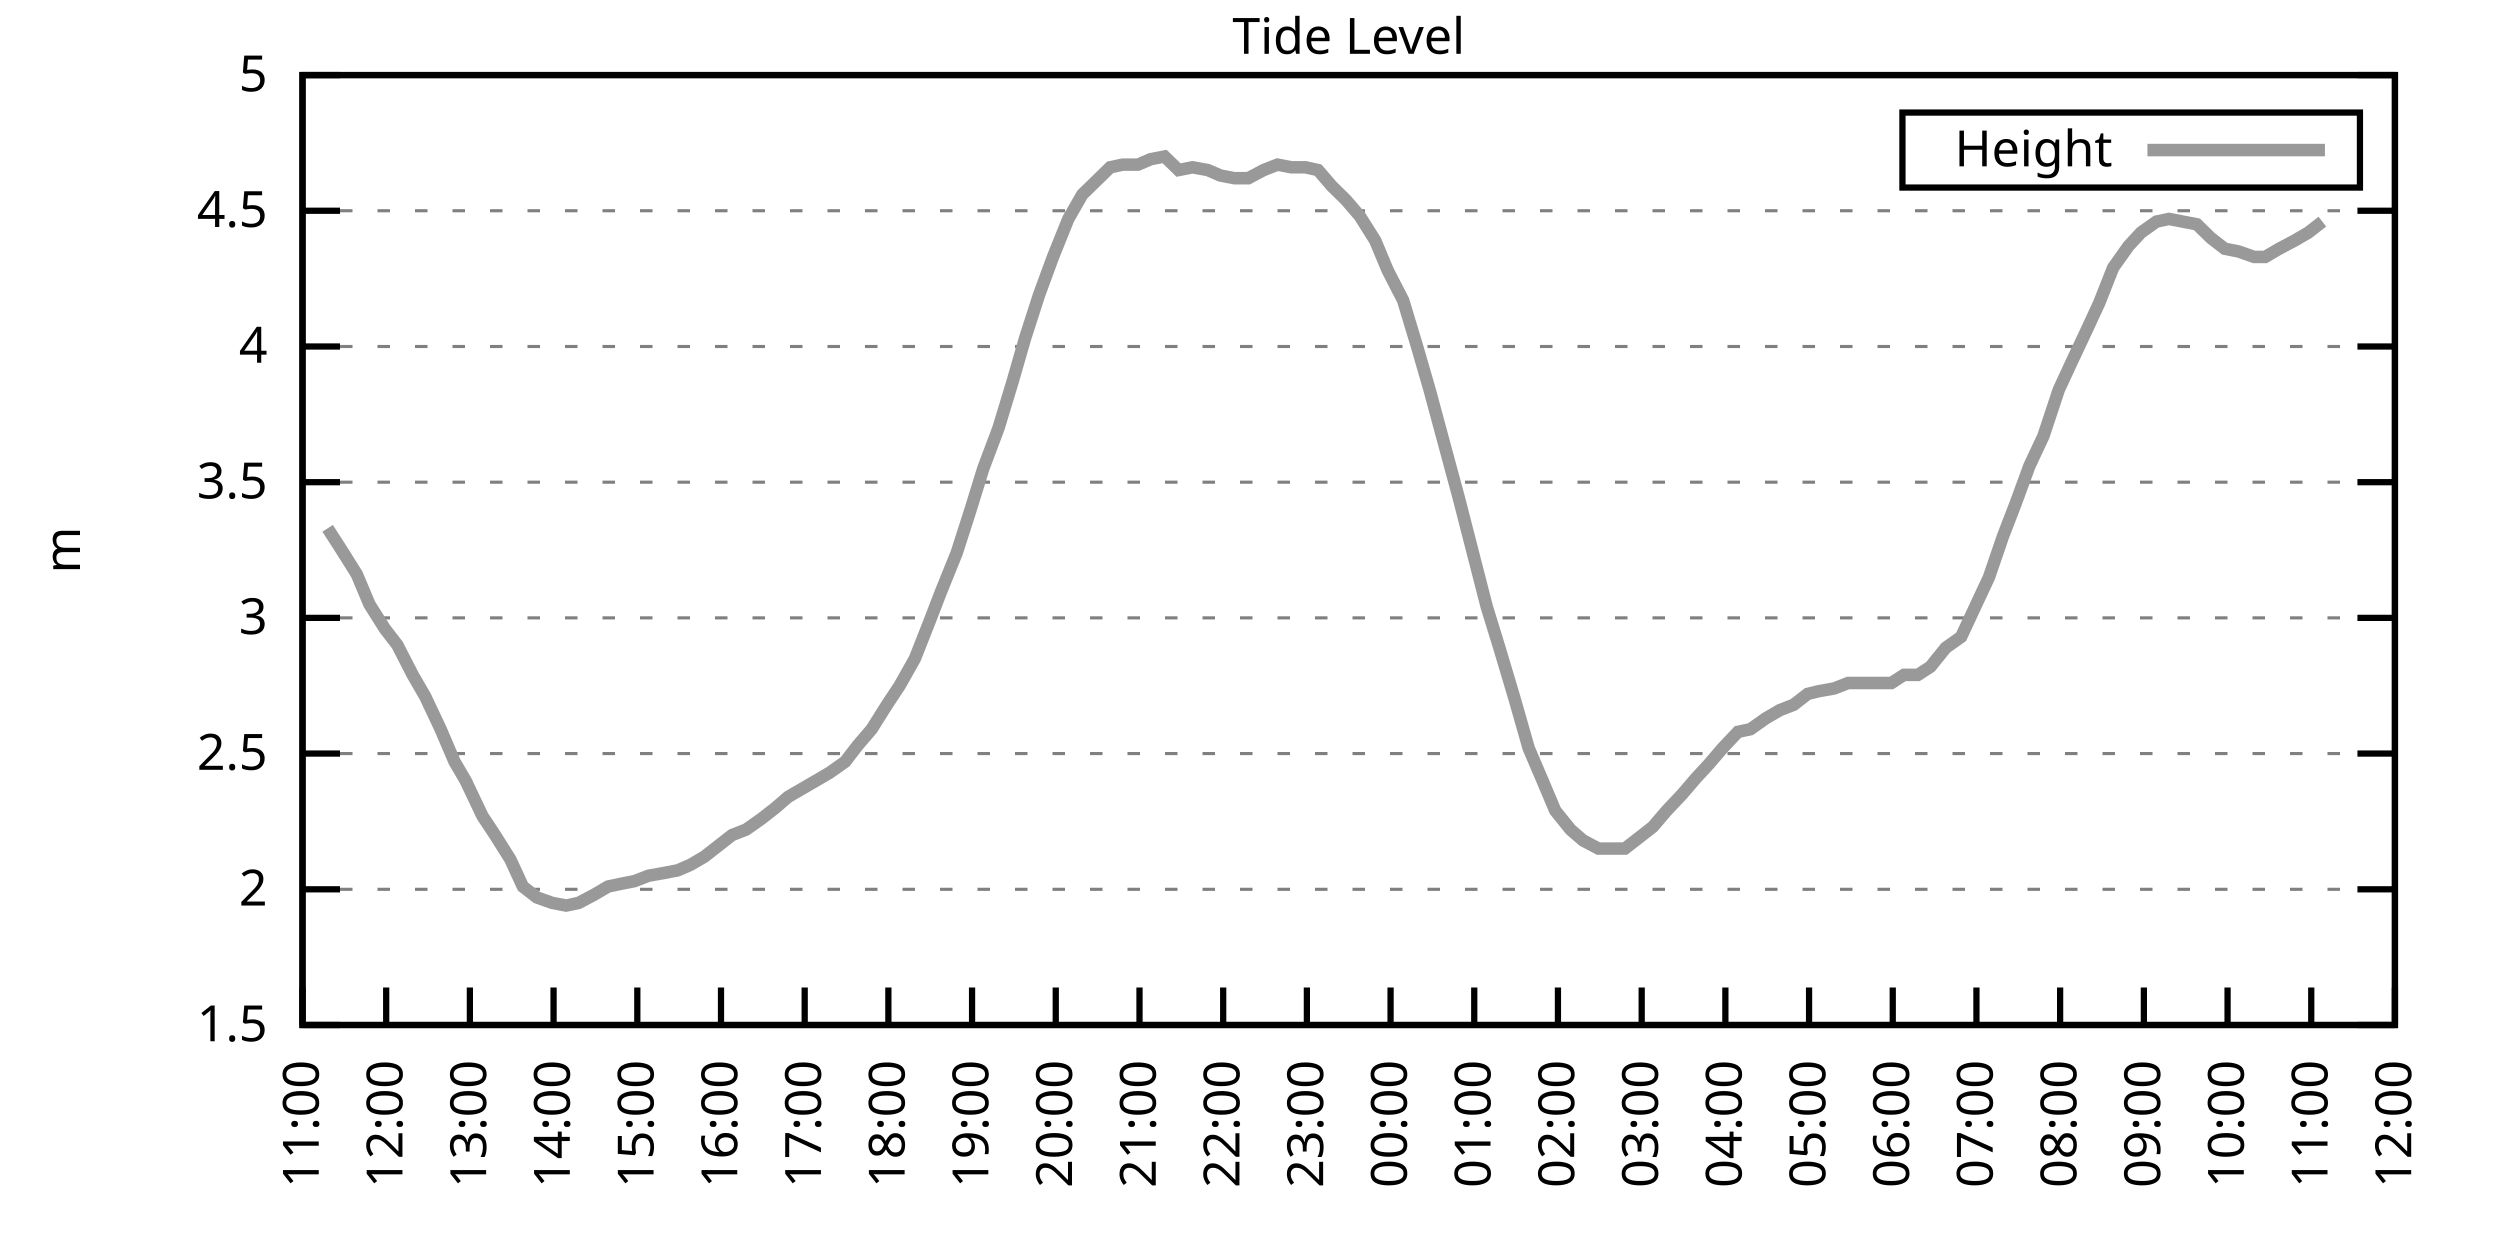
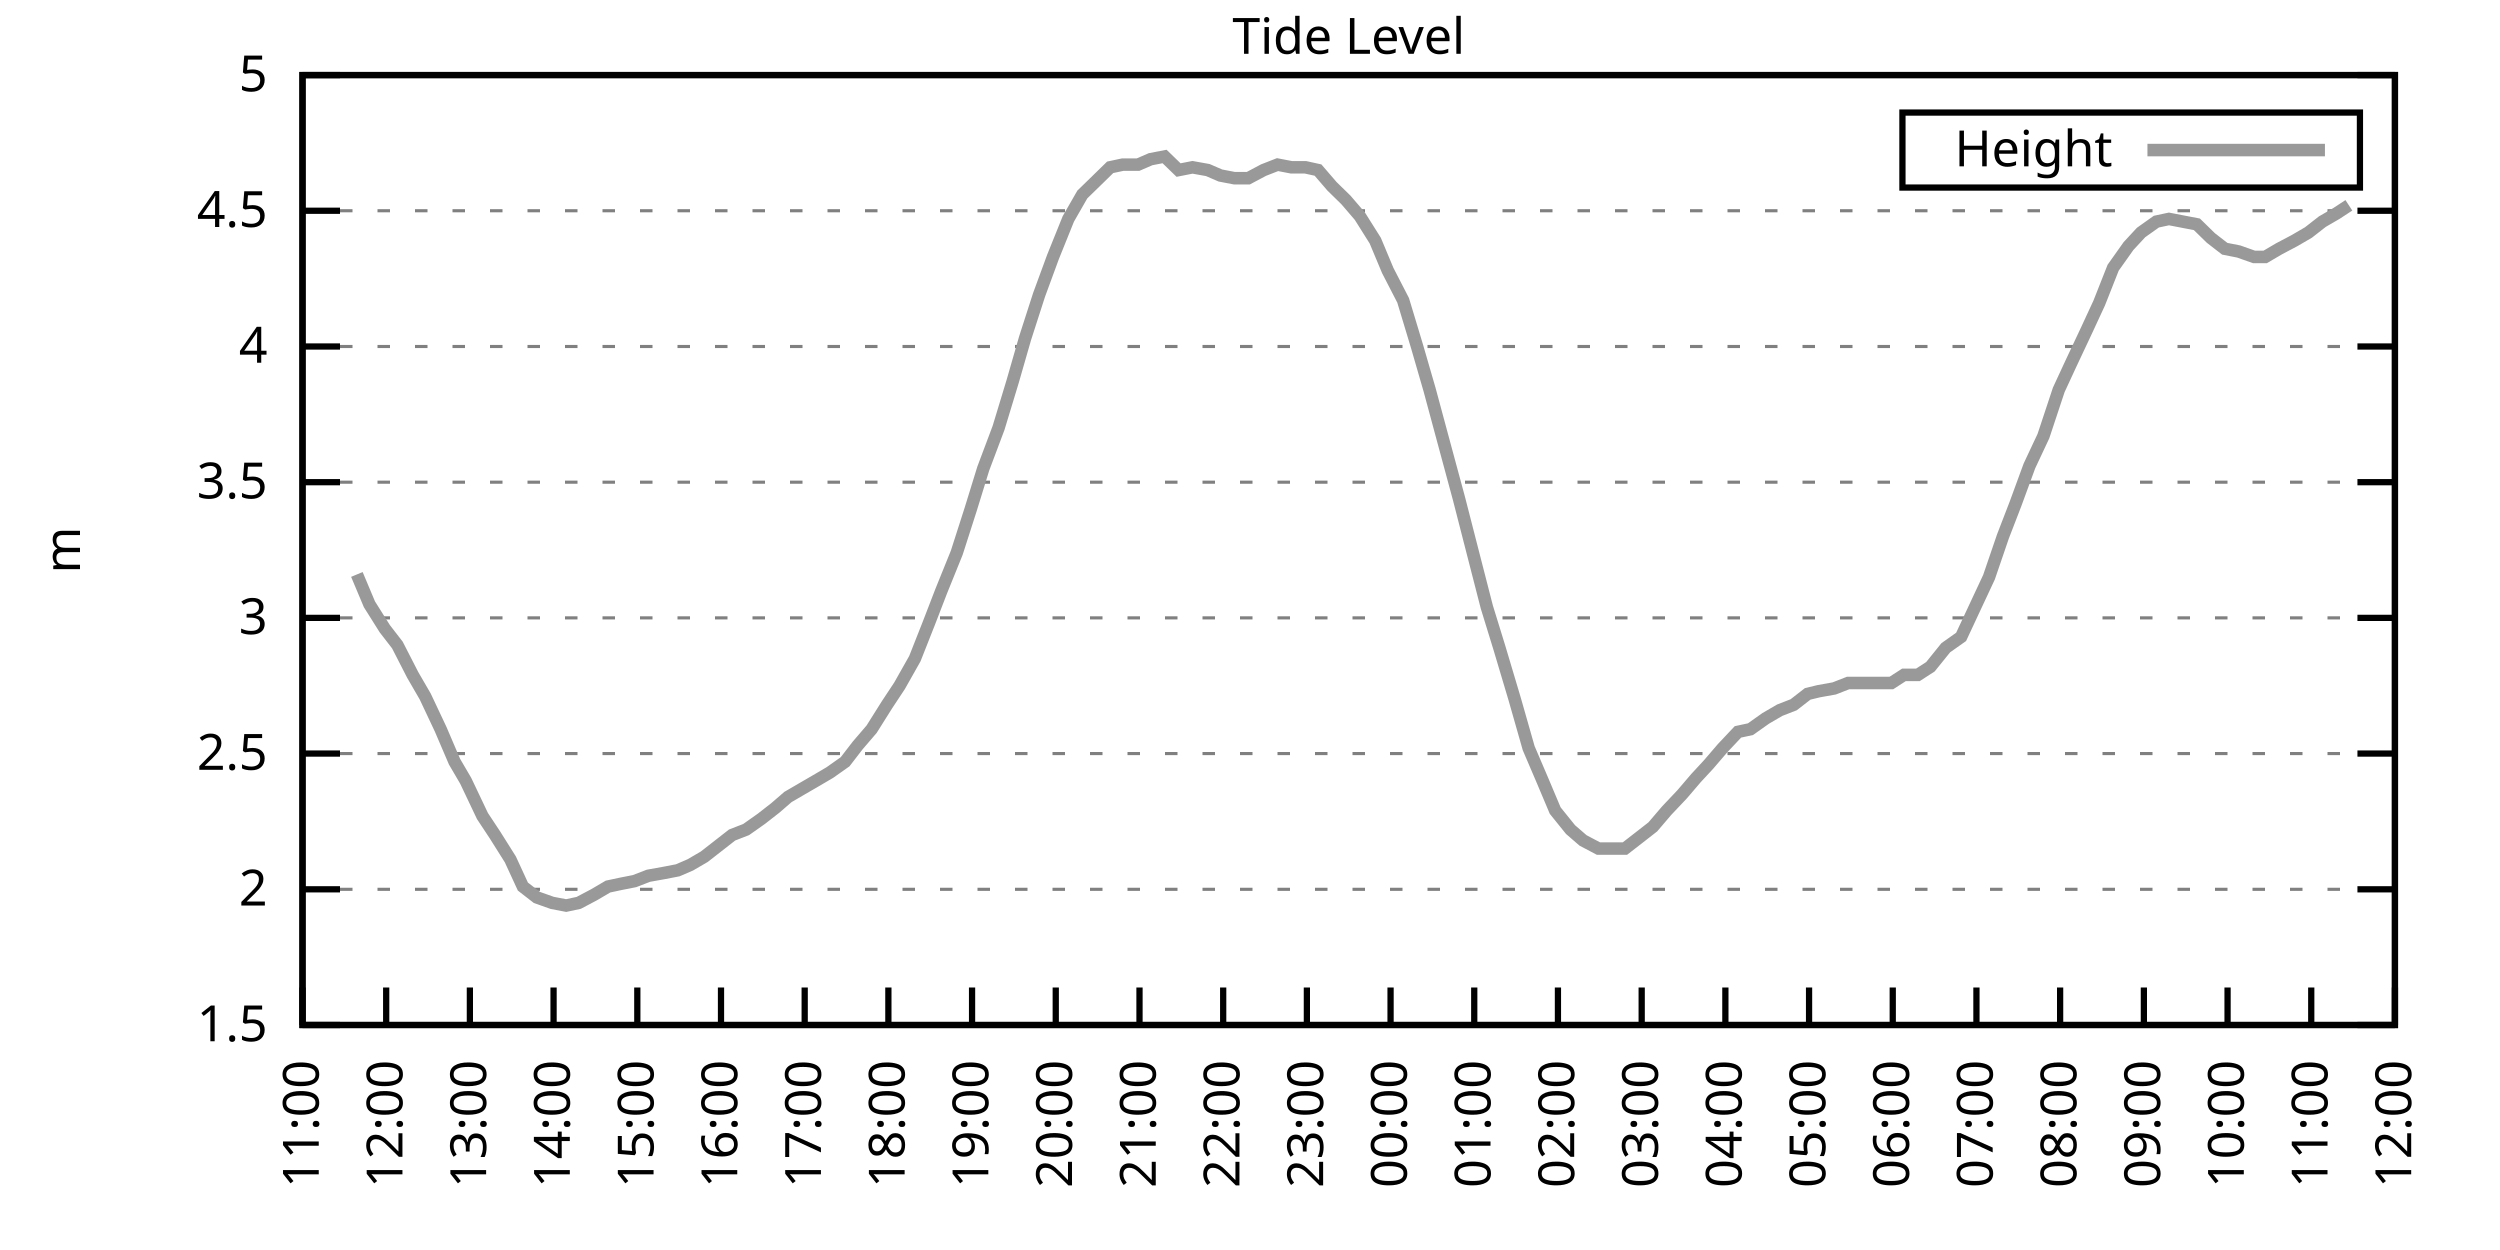
<svg xmlns="http://www.w3.org/2000/svg" xmlns:xlink="http://www.w3.org/1999/xlink" width="400" height="200" viewBox="0 0 400 200">
  <g id="gnuplot_canvas">
    <rect x="0" y="0" width="400" height="200" fill="none" />
    <defs>
      <circle id="gpDot" r="0.5" stroke-width="0.5" stroke="currentColor" />
      <path id="gpPt0" stroke-width="0.333" stroke="currentColor" d="M-1,0 h2 M0,-1 v2" />
      <path id="gpPt1" stroke-width="0.333" stroke="currentColor" d="M-1,-1 L1,1 M1,-1 L-1,1" />
      <path id="gpPt2" stroke-width="0.333" stroke="currentColor" d="M-1,0 L1,0 M0,-1 L0,1 M-1,-1 L1,1 M-1,1 L1,-1" />
      <rect id="gpPt3" stroke-width="0.333" stroke="currentColor" x="-1" y="-1" width="2" height="2" />
      <rect id="gpPt4" stroke-width="0.333" stroke="currentColor" fill="currentColor" x="-1" y="-1" width="2" height="2" />
      <circle id="gpPt5" stroke-width="0.333" stroke="currentColor" cx="0" cy="0" r="1" />
      <use xlink:href="#gpPt5" id="gpPt6" fill="currentColor" stroke="none" />
      <path id="gpPt7" stroke-width="0.333" stroke="currentColor" d="M0,-1.33 L-1.33,0.67 L1.33,0.67 z" />
      <use xlink:href="#gpPt7" id="gpPt8" fill="currentColor" stroke="none" />
      <use xlink:href="#gpPt7" id="gpPt9" stroke="currentColor" transform="rotate(180)" />
      <use xlink:href="#gpPt9" id="gpPt10" fill="currentColor" stroke="none" />
      <use xlink:href="#gpPt3" id="gpPt11" stroke="currentColor" transform="rotate(45)" />
      <use xlink:href="#gpPt11" id="gpPt12" fill="currentColor" stroke="none" />
      <path id="gpPt13" stroke-width="0.333" stroke="currentColor" d="M0,1.330 L1.265,0.411 L0.782,-1.067 L-0.782,-1.076 L-1.265,0.411 z" />
      <use xlink:href="#gpPt13" id="gpPt14" fill="currentColor" stroke="none" />
      <filter id="textbox" filterUnits="objectBoundingBox" x="0" y="0" height="1" width="1">
        <feFlood flood-color="white" flood-opacity="1" result="bgnd" />
        <feComposite in="SourceGraphic" in2="bgnd" operator="atop" />
      </filter>
      <filter id="greybox" filterUnits="objectBoundingBox" x="0" y="0" height="1" width="1">
        <feFlood flood-color="lightgrey" flood-opacity="1" result="grey" />
        <feComposite in="SourceGraphic" in2="grey" operator="atop" />
      </filter>
    </defs>
    <g fill="none" color="white" stroke="currentColor" stroke-width="1.00" stroke-linecap="butt" stroke-linejoin="miter">
</g>
    <g fill="none" color="black" stroke="currentColor" stroke-width="1.00" stroke-linecap="butt" stroke-linejoin="miter">
      <g stroke="none" shape-rendering="crispEdges">
        <polygon fill="rgb(255, 255, 255)" points="48.40,164.00 383.18,164.00 383.18,12.02 48.40,12.02 " />
      </g>
    </g>
    <g fill="none" color="black" stroke="currentColor" stroke-width="1.00" stroke-linecap="butt" stroke-linejoin="miter">
</g>
    <g fill="none" color="black" stroke="black" stroke-width="0.50" stroke-linecap="butt" stroke-linejoin="miter">
</g>
    <g fill="none" color="gray" stroke="currentColor" stroke-width="0.50" stroke-linecap="butt" stroke-linejoin="miter">
      <path stroke="gray" stroke-dasharray="2,4" class="gridline" d="M48.40,164.00 L383.19,164.00  " />
    </g>
    <g fill="none" color="gray" stroke="gray" stroke-width="1.00" stroke-linecap="butt" stroke-linejoin="miter">
</g>
    <g fill="none" color="black" stroke="currentColor" stroke-width="1.00" stroke-linecap="butt" stroke-linejoin="miter">
      <path stroke="black" d="M48.40,164.00 L54.40,164.00 M383.19,164.00 L377.19,164.00  " />
      <g transform="translate(42.80,166.60)" stroke="none" fill="black" font-family="Sans" font-size="8.00" text-anchor="end">
        <text>
          <tspan font-family="Sans"> 1.5</tspan>
        </text>
      </g>
    </g>
    <g fill="none" color="black" stroke="currentColor" stroke-width="1.00" stroke-linecap="butt" stroke-linejoin="miter">
</g>
    <g fill="none" color="black" stroke="black" stroke-width="0.50" stroke-linecap="butt" stroke-linejoin="miter">
</g>
    <g fill="none" color="gray" stroke="currentColor" stroke-width="0.50" stroke-linecap="butt" stroke-linejoin="miter">
      <path stroke="gray" stroke-dasharray="2,4" class="gridline" d="M48.40,142.29 L383.19,142.29  " />
    </g>
    <g fill="none" color="gray" stroke="gray" stroke-width="1.00" stroke-linecap="butt" stroke-linejoin="miter">
</g>
    <g fill="none" color="black" stroke="currentColor" stroke-width="1.00" stroke-linecap="butt" stroke-linejoin="miter">
      <path stroke="black" d="M48.40,142.29 L54.40,142.29 M383.19,142.29 L377.19,142.29  " />
      <g transform="translate(42.80,144.89)" stroke="none" fill="black" font-family="Sans" font-size="8.00" text-anchor="end">
        <text>
          <tspan font-family="Sans"> 2</tspan>
        </text>
      </g>
    </g>
    <g fill="none" color="black" stroke="currentColor" stroke-width="1.00" stroke-linecap="butt" stroke-linejoin="miter">
</g>
    <g fill="none" color="black" stroke="black" stroke-width="0.50" stroke-linecap="butt" stroke-linejoin="miter">
</g>
    <g fill="none" color="gray" stroke="currentColor" stroke-width="0.50" stroke-linecap="butt" stroke-linejoin="miter">
      <path stroke="gray" stroke-dasharray="2,4" class="gridline" d="M48.40,120.57 L383.19,120.57  " />
    </g>
    <g fill="none" color="gray" stroke="gray" stroke-width="1.00" stroke-linecap="butt" stroke-linejoin="miter">
</g>
    <g fill="none" color="black" stroke="currentColor" stroke-width="1.00" stroke-linecap="butt" stroke-linejoin="miter">
      <path stroke="black" d="M48.40,120.57 L54.40,120.57 M383.19,120.57 L377.19,120.57  " />
      <g transform="translate(42.80,123.17)" stroke="none" fill="black" font-family="Sans" font-size="8.00" text-anchor="end">
        <text>
          <tspan font-family="Sans"> 2.5</tspan>
        </text>
      </g>
    </g>
    <g fill="none" color="black" stroke="currentColor" stroke-width="1.00" stroke-linecap="butt" stroke-linejoin="miter">
</g>
    <g fill="none" color="black" stroke="black" stroke-width="0.50" stroke-linecap="butt" stroke-linejoin="miter">
</g>
    <g fill="none" color="gray" stroke="currentColor" stroke-width="0.50" stroke-linecap="butt" stroke-linejoin="miter">
      <path stroke="gray" stroke-dasharray="2,4" class="gridline" d="M48.40,98.86 L383.19,98.86  " />
    </g>
    <g fill="none" color="gray" stroke="gray" stroke-width="1.00" stroke-linecap="butt" stroke-linejoin="miter">
</g>
    <g fill="none" color="black" stroke="currentColor" stroke-width="1.00" stroke-linecap="butt" stroke-linejoin="miter">
      <path stroke="black" d="M48.40,98.86 L54.40,98.86 M383.19,98.86 L377.19,98.86  " />
      <g transform="translate(42.80,101.46)" stroke="none" fill="black" font-family="Sans" font-size="8.00" text-anchor="end">
        <text>
          <tspan font-family="Sans"> 3</tspan>
        </text>
      </g>
    </g>
    <g fill="none" color="black" stroke="currentColor" stroke-width="1.00" stroke-linecap="butt" stroke-linejoin="miter">
</g>
    <g fill="none" color="black" stroke="black" stroke-width="0.50" stroke-linecap="butt" stroke-linejoin="miter">
</g>
    <g fill="none" color="gray" stroke="currentColor" stroke-width="0.50" stroke-linecap="butt" stroke-linejoin="miter">
      <path stroke="gray" stroke-dasharray="2,4" class="gridline" d="M48.40,77.15 L383.19,77.15  " />
    </g>
    <g fill="none" color="gray" stroke="gray" stroke-width="1.00" stroke-linecap="butt" stroke-linejoin="miter">
</g>
    <g fill="none" color="black" stroke="currentColor" stroke-width="1.00" stroke-linecap="butt" stroke-linejoin="miter">
      <path stroke="black" d="M48.40,77.15 L54.40,77.15 M383.19,77.15 L377.19,77.15  " />
      <g transform="translate(42.80,79.75)" stroke="none" fill="black" font-family="Sans" font-size="8.00" text-anchor="end">
        <text>
          <tspan font-family="Sans"> 3.5</tspan>
        </text>
      </g>
    </g>
    <g fill="none" color="black" stroke="currentColor" stroke-width="1.00" stroke-linecap="butt" stroke-linejoin="miter">
</g>
    <g fill="none" color="black" stroke="black" stroke-width="0.50" stroke-linecap="butt" stroke-linejoin="miter">
</g>
    <g fill="none" color="gray" stroke="currentColor" stroke-width="0.50" stroke-linecap="butt" stroke-linejoin="miter">
      <path stroke="gray" stroke-dasharray="2,4" class="gridline" d="M48.40,55.44 L383.19,55.44  " />
    </g>
    <g fill="none" color="gray" stroke="gray" stroke-width="1.00" stroke-linecap="butt" stroke-linejoin="miter">
</g>
    <g fill="none" color="black" stroke="currentColor" stroke-width="1.00" stroke-linecap="butt" stroke-linejoin="miter">
      <path stroke="black" d="M48.40,55.44 L54.40,55.44 M383.19,55.44 L377.19,55.44  " />
      <g transform="translate(42.80,58.04)" stroke="none" fill="black" font-family="Sans" font-size="8.00" text-anchor="end">
        <text>
          <tspan font-family="Sans"> 4</tspan>
        </text>
      </g>
    </g>
    <g fill="none" color="black" stroke="currentColor" stroke-width="1.00" stroke-linecap="butt" stroke-linejoin="miter">
</g>
    <g fill="none" color="black" stroke="black" stroke-width="0.50" stroke-linecap="butt" stroke-linejoin="miter">
</g>
    <g fill="none" color="gray" stroke="currentColor" stroke-width="0.50" stroke-linecap="butt" stroke-linejoin="miter">
      <path stroke="gray" stroke-dasharray="2,4" class="gridline" d="M48.40,33.72 L383.19,33.72  " />
    </g>
    <g fill="none" color="gray" stroke="gray" stroke-width="1.00" stroke-linecap="butt" stroke-linejoin="miter">
</g>
    <g fill="none" color="black" stroke="currentColor" stroke-width="1.00" stroke-linecap="butt" stroke-linejoin="miter">
      <path stroke="black" d="M48.40,33.72 L54.40,33.72 M383.19,33.72 L377.19,33.72  " />
      <g transform="translate(42.80,36.32)" stroke="none" fill="black" font-family="Sans" font-size="8.00" text-anchor="end">
        <text>
          <tspan font-family="Sans"> 4.5</tspan>
        </text>
      </g>
    </g>
    <g fill="none" color="black" stroke="currentColor" stroke-width="1.00" stroke-linecap="butt" stroke-linejoin="miter">
</g>
    <g fill="none" color="black" stroke="black" stroke-width="0.50" stroke-linecap="butt" stroke-linejoin="miter">
</g>
    <g fill="none" color="gray" stroke="currentColor" stroke-width="0.50" stroke-linecap="butt" stroke-linejoin="miter">
      <path stroke="gray" stroke-dasharray="2,4" class="gridline" d="M48.40,12.01 L383.19,12.01  " />
    </g>
    <g fill="none" color="gray" stroke="gray" stroke-width="1.00" stroke-linecap="butt" stroke-linejoin="miter">
</g>
    <g fill="none" color="black" stroke="currentColor" stroke-width="1.00" stroke-linecap="butt" stroke-linejoin="miter">
      <path stroke="black" d="M48.40,12.01 L54.40,12.01 M383.19,12.01 L377.19,12.01  " />
      <g transform="translate(42.80,14.61)" stroke="none" fill="black" font-family="Sans" font-size="8.00" text-anchor="end">
        <text>
          <tspan font-family="Sans"> 5</tspan>
        </text>
      </g>
    </g>
    <g fill="none" color="black" stroke="currentColor" stroke-width="1.00" stroke-linecap="butt" stroke-linejoin="miter">
      <path stroke="black" d="M48.40,164.00 L48.40,158.00  " />
      <g transform="translate(51.00,169.60) rotate(270.00)" stroke="none" fill="black" font-family="Sans" font-size="8.00" text-anchor="end">
        <text>
          <tspan font-family="Sans">11:00</tspan>
        </text>
      </g>
    </g>
    <g fill="none" color="black" stroke="currentColor" stroke-width="1.00" stroke-linecap="butt" stroke-linejoin="miter">
      <path stroke="black" d="M61.79,164.00 L61.79,158.00  " />
      <g transform="translate(64.39,169.60) rotate(270.00)" stroke="none" fill="black" font-family="Sans" font-size="8.00" text-anchor="end">
        <text>
          <tspan font-family="Sans">12:00</tspan>
        </text>
      </g>
    </g>
    <g fill="none" color="black" stroke="currentColor" stroke-width="1.00" stroke-linecap="butt" stroke-linejoin="miter">
      <path stroke="black" d="M75.18,164.00 L75.18,158.00  " />
      <g transform="translate(77.78,169.60) rotate(270.00)" stroke="none" fill="black" font-family="Sans" font-size="8.00" text-anchor="end">
        <text>
          <tspan font-family="Sans">13:00</tspan>
        </text>
      </g>
    </g>
    <g fill="none" color="black" stroke="currentColor" stroke-width="1.00" stroke-linecap="butt" stroke-linejoin="miter">
      <path stroke="black" d="M88.57,164.00 L88.57,158.00  " />
      <g transform="translate(91.17,169.60) rotate(270.00)" stroke="none" fill="black" font-family="Sans" font-size="8.00" text-anchor="end">
        <text>
          <tspan font-family="Sans">14:00</tspan>
        </text>
      </g>
    </g>
    <g fill="none" color="black" stroke="currentColor" stroke-width="1.00" stroke-linecap="butt" stroke-linejoin="miter">
      <path stroke="black" d="M101.97,164.00 L101.97,158.00  " />
      <g transform="translate(104.57,169.60) rotate(270.00)" stroke="none" fill="black" font-family="Sans" font-size="8.00" text-anchor="end">
        <text>
          <tspan font-family="Sans">15:00</tspan>
        </text>
      </g>
    </g>
    <g fill="none" color="black" stroke="currentColor" stroke-width="1.00" stroke-linecap="butt" stroke-linejoin="miter">
      <path stroke="black" d="M115.36,164.00 L115.36,158.00  " />
      <g transform="translate(117.96,169.60) rotate(270.00)" stroke="none" fill="black" font-family="Sans" font-size="8.00" text-anchor="end">
        <text>
          <tspan font-family="Sans">16:00</tspan>
        </text>
      </g>
    </g>
    <g fill="none" color="black" stroke="currentColor" stroke-width="1.00" stroke-linecap="butt" stroke-linejoin="miter">
      <path stroke="black" d="M128.75,164.00 L128.75,158.00  " />
      <g transform="translate(131.35,169.60) rotate(270.00)" stroke="none" fill="black" font-family="Sans" font-size="8.00" text-anchor="end">
        <text>
          <tspan font-family="Sans">17:00</tspan>
        </text>
      </g>
    </g>
    <g fill="none" color="black" stroke="currentColor" stroke-width="1.00" stroke-linecap="butt" stroke-linejoin="miter">
      <path stroke="black" d="M142.14,164.00 L142.14,158.00  " />
      <g transform="translate(144.74,169.60) rotate(270.00)" stroke="none" fill="black" font-family="Sans" font-size="8.00" text-anchor="end">
        <text>
          <tspan font-family="Sans">18:00</tspan>
        </text>
      </g>
    </g>
    <g fill="none" color="black" stroke="currentColor" stroke-width="1.00" stroke-linecap="butt" stroke-linejoin="miter">
      <path stroke="black" d="M155.53,164.00 L155.53,158.00  " />
      <g transform="translate(158.13,169.60) rotate(270.00)" stroke="none" fill="black" font-family="Sans" font-size="8.00" text-anchor="end">
        <text>
          <tspan font-family="Sans">19:00</tspan>
        </text>
      </g>
    </g>
    <g fill="none" color="black" stroke="currentColor" stroke-width="1.00" stroke-linecap="butt" stroke-linejoin="miter">
      <path stroke="black" d="M168.92,164.00 L168.92,158.00  " />
      <g transform="translate(171.52,169.60) rotate(270.00)" stroke="none" fill="black" font-family="Sans" font-size="8.00" text-anchor="end">
        <text>
          <tspan font-family="Sans">20:00</tspan>
        </text>
      </g>
    </g>
    <g fill="none" color="black" stroke="currentColor" stroke-width="1.00" stroke-linecap="butt" stroke-linejoin="miter">
      <path stroke="black" d="M182.32,164.00 L182.32,158.00  " />
      <g transform="translate(184.92,169.60) rotate(270.00)" stroke="none" fill="black" font-family="Sans" font-size="8.00" text-anchor="end">
        <text>
          <tspan font-family="Sans">21:00</tspan>
        </text>
      </g>
    </g>
    <g fill="none" color="black" stroke="currentColor" stroke-width="1.00" stroke-linecap="butt" stroke-linejoin="miter">
      <path stroke="black" d="M195.71,164.00 L195.71,158.00  " />
      <g transform="translate(198.31,169.60) rotate(270.00)" stroke="none" fill="black" font-family="Sans" font-size="8.00" text-anchor="end">
        <text>
          <tspan font-family="Sans">22:00</tspan>
        </text>
      </g>
    </g>
    <g fill="none" color="black" stroke="currentColor" stroke-width="1.00" stroke-linecap="butt" stroke-linejoin="miter">
      <path stroke="black" d="M209.10,164.00 L209.10,158.00  " />
      <g transform="translate(211.70,169.60) rotate(270.00)" stroke="none" fill="black" font-family="Sans" font-size="8.00" text-anchor="end">
        <text>
          <tspan font-family="Sans">23:00</tspan>
        </text>
      </g>
    </g>
    <g fill="none" color="black" stroke="currentColor" stroke-width="1.00" stroke-linecap="butt" stroke-linejoin="miter">
      <path stroke="black" d="M222.49,164.00 L222.49,158.00  " />
      <g transform="translate(225.09,169.60) rotate(270.00)" stroke="none" fill="black" font-family="Sans" font-size="8.00" text-anchor="end">
        <text>
          <tspan font-family="Sans">00:00</tspan>
        </text>
      </g>
    </g>
    <g fill="none" color="black" stroke="currentColor" stroke-width="1.00" stroke-linecap="butt" stroke-linejoin="miter">
      <path stroke="black" d="M235.88,164.00 L235.88,158.00  " />
      <g transform="translate(238.48,169.60) rotate(270.00)" stroke="none" fill="black" font-family="Sans" font-size="8.00" text-anchor="end">
        <text>
          <tspan font-family="Sans">01:00</tspan>
        </text>
      </g>
    </g>
    <g fill="none" color="black" stroke="currentColor" stroke-width="1.00" stroke-linecap="butt" stroke-linejoin="miter">
      <path stroke="black" d="M249.27,164.00 L249.27,158.00  " />
      <g transform="translate(251.87,169.60) rotate(270.00)" stroke="none" fill="black" font-family="Sans" font-size="8.00" text-anchor="end">
        <text>
          <tspan font-family="Sans">02:00</tspan>
        </text>
      </g>
    </g>
    <g fill="none" color="black" stroke="currentColor" stroke-width="1.00" stroke-linecap="butt" stroke-linejoin="miter">
      <path stroke="black" d="M262.67,164.00 L262.67,158.00  " />
      <g transform="translate(265.27,169.60) rotate(270.00)" stroke="none" fill="black" font-family="Sans" font-size="8.00" text-anchor="end">
        <text>
          <tspan font-family="Sans">03:00</tspan>
        </text>
      </g>
    </g>
    <g fill="none" color="black" stroke="currentColor" stroke-width="1.00" stroke-linecap="butt" stroke-linejoin="miter">
      <path stroke="black" d="M276.06,164.00 L276.06,158.00  " />
      <g transform="translate(278.66,169.60) rotate(270.00)" stroke="none" fill="black" font-family="Sans" font-size="8.00" text-anchor="end">
        <text>
          <tspan font-family="Sans">04:00</tspan>
        </text>
      </g>
    </g>
    <g fill="none" color="black" stroke="currentColor" stroke-width="1.00" stroke-linecap="butt" stroke-linejoin="miter">
      <path stroke="black" d="M289.45,164.00 L289.45,158.00  " />
      <g transform="translate(292.05,169.60) rotate(270.00)" stroke="none" fill="black" font-family="Sans" font-size="8.00" text-anchor="end">
        <text>
          <tspan font-family="Sans">05:00</tspan>
        </text>
      </g>
    </g>
    <g fill="none" color="black" stroke="currentColor" stroke-width="1.00" stroke-linecap="butt" stroke-linejoin="miter">
      <path stroke="black" d="M302.84,164.00 L302.84,158.00  " />
      <g transform="translate(305.44,169.60) rotate(270.00)" stroke="none" fill="black" font-family="Sans" font-size="8.00" text-anchor="end">
        <text>
          <tspan font-family="Sans">06:00</tspan>
        </text>
      </g>
    </g>
    <g fill="none" color="black" stroke="currentColor" stroke-width="1.00" stroke-linecap="butt" stroke-linejoin="miter">
      <path stroke="black" d="M316.23,164.00 L316.23,158.00  " />
      <g transform="translate(318.83,169.60) rotate(270.00)" stroke="none" fill="black" font-family="Sans" font-size="8.00" text-anchor="end">
        <text>
          <tspan font-family="Sans">07:00</tspan>
        </text>
      </g>
    </g>
    <g fill="none" color="black" stroke="currentColor" stroke-width="1.00" stroke-linecap="butt" stroke-linejoin="miter">
      <path stroke="black" d="M329.62,164.00 L329.62,158.00  " />
      <g transform="translate(332.22,169.60) rotate(270.00)" stroke="none" fill="black" font-family="Sans" font-size="8.00" text-anchor="end">
        <text>
          <tspan font-family="Sans">08:00</tspan>
        </text>
      </g>
    </g>
    <g fill="none" color="black" stroke="currentColor" stroke-width="1.00" stroke-linecap="butt" stroke-linejoin="miter">
      <path stroke="black" d="M343.02,164.00 L343.02,158.00  " />
      <g transform="translate(345.62,169.60) rotate(270.00)" stroke="none" fill="black" font-family="Sans" font-size="8.00" text-anchor="end">
        <text>
          <tspan font-family="Sans">09:00</tspan>
        </text>
      </g>
    </g>
    <g fill="none" color="black" stroke="currentColor" stroke-width="1.00" stroke-linecap="butt" stroke-linejoin="miter">
      <path stroke="black" d="M356.41,164.00 L356.41,158.00  " />
      <g transform="translate(359.01,169.60) rotate(270.00)" stroke="none" fill="black" font-family="Sans" font-size="8.00" text-anchor="end">
        <text>
          <tspan font-family="Sans">10:00</tspan>
        </text>
      </g>
    </g>
    <g fill="none" color="black" stroke="currentColor" stroke-width="1.00" stroke-linecap="butt" stroke-linejoin="miter">
      <path stroke="black" d="M369.80,164.00 L369.80,158.00  " />
      <g transform="translate(372.40,169.60) rotate(270.00)" stroke="none" fill="black" font-family="Sans" font-size="8.00" text-anchor="end">
        <text>
          <tspan font-family="Sans">11:00</tspan>
        </text>
      </g>
    </g>
    <g fill="none" color="black" stroke="currentColor" stroke-width="1.00" stroke-linecap="butt" stroke-linejoin="miter">
      <path stroke="black" d="M383.19,164.00 L383.19,158.00  " />
      <g transform="translate(385.79,169.60) rotate(270.00)" stroke="none" fill="black" font-family="Sans" font-size="8.00" text-anchor="end">
        <text>
          <tspan font-family="Sans">12:00</tspan>
        </text>
      </g>
    </g>
    <g fill="none" color="black" stroke="currentColor" stroke-width="1.00" stroke-linecap="butt" stroke-linejoin="miter">
</g>
    <g fill="none" color="black" stroke="currentColor" stroke-width="1.00" stroke-linecap="butt" stroke-linejoin="miter">
      <path stroke="black" d="M48.40,12.01 L48.40,164.00 L383.19,164.00 L383.19,12.01 L48.40,12.01 Z  " />
    </g>
    <g fill="none" color="black" stroke="currentColor" stroke-width="1.00" stroke-linecap="butt" stroke-linejoin="miter">
</g>
    <g fill="none" color="black" stroke="currentColor" stroke-width="1.00" stroke-linecap="butt" stroke-linejoin="miter">
      <path stroke="black" d="M304.39,30.01 L304.39,18.01 L377.59,18.01 L377.59,30.01 L304.39,30.01 Z  " />
    </g>
    <g id="Tide_level_plot_1">
      <g fill="none" color="white" stroke="black" stroke-width="2.00" stroke-linecap="butt" stroke-linejoin="miter">
</g>
      <g fill="none" color="black" stroke="currentColor" stroke-width="2.00" stroke-linecap="butt" stroke-linejoin="miter">
        <g transform="translate(337.99,26.61)" stroke="none" fill="black" font-family="Sans" font-size="8.00" text-anchor="end">
          <text>
            <tspan font-family="Sans">Height</tspan>
          </text>
        </g>
      </g>
      <g fill="none" color="black" stroke="currentColor" stroke-width="2.00" stroke-linecap="butt" stroke-linejoin="miter">
-         <path stroke="rgb(153, 153, 153)" d="M343.59,24.01 L371.99,24.01 M52.42,84.53 L54.65,88.00 L57.10,91.91 L59.11,96.69 L61.57,100.60 L63.58,103.20   L66.03,107.98 L68.04,111.45 L70.50,116.67 L72.73,121.88 L74.51,124.92 L77.19,130.56 L79.20,133.60 L81.66,137.51   L83.66,141.85 L85.90,143.59 L88.35,144.46 L90.58,144.89 L92.59,144.46 L95.05,143.16 L97.28,141.85 L99.29,141.42   L101.52,140.98 L103.75,140.12 L106.21,139.68 L108.44,139.25 L110.45,138.38 L112.68,137.08 L117.14,133.60 L119.38,132.73   L121.83,131.00 L124.06,129.26 L126.07,127.52 L128.30,126.22 L130.54,124.92 L132.77,123.61 L135.22,121.88 L137.23,119.27   L139.46,116.67 L141.92,112.76 L143.93,109.72 L146.38,105.38 L148.61,99.73 L150.62,94.52 L153.08,88.44 L155.31,81.49   L157.32,74.98 L159.77,68.46 L162.01,61.08 L164.01,54.13 L166.25,47.18 L168.48,41.11 L170.93,35.03 L173.17,31.12   L175.40,28.95 L177.63,26.77 L179.64,26.34 L182.09,26.34 L184.10,25.47 L186.33,25.04 L188.57,27.21 L190.80,26.77   L193.25,27.21 L195.26,28.08 L197.49,28.51 L199.73,28.51 L202.18,27.21 L204.41,26.34 L206.64,26.77 L208.88,26.77   L210.88,27.21 L213.12,29.81 L215.35,31.99 L217.58,34.59 L220.04,38.50 L222.04,43.28 L224.50,48.05 L226.73,55.44   L228.74,62.38 L231.20,71.50 L233.43,79.75 L235.66,88.44 L237.89,97.12 L239.90,103.64 L242.36,111.89 L244.59,119.71   L246.82,124.92 L248.83,129.69 L251.28,132.73 L253.29,134.47 L255.75,135.77 L257.76,135.77 L259.99,135.77 L262.22,134.04   L264.45,132.30 L266.68,129.69 L269.14,127.09 L271.37,124.48 L273.38,122.31 L275.61,119.71 L278.07,117.10 L280.07,116.67   L282.53,114.93 L284.76,113.63 L286.99,112.76 L289.23,111.02 L291.01,110.59 L293.47,110.15 L295.70,109.28 L297.93,109.28   L300.16,109.28 L302.62,109.28 L304.63,107.98 L306.86,107.98 L308.87,106.68 L311.32,103.64 L313.78,101.90 L316.01,97.12   L318.24,92.35 L320.47,85.83 L322.48,80.62 L324.71,74.54 L326.95,69.77 L329.40,62.38 L331.41,58.04 L333.86,52.83   L335.87,48.49 L338.10,42.84 L340.56,39.37 L342.57,37.20 L345.02,35.46 L347.03,35.03 L349.26,35.46 L351.50,35.89   L353.73,38.07 L355.96,39.80 L358.19,40.24 L360.65,41.11 L362.43,41.11 L364.66,39.80 L367.12,38.50 L369.35,37.20   L371.58,35.46  " />
+         <path stroke="rgb(153, 153, 153)" d="M343.59,24.01 L371.99,24.01 M57.10,91.91 L59.11,96.69 L61.57,100.60 L63.58,103.20 L66.03,107.98 L68.04,111.45   L70.50,116.67 L72.73,121.88 L74.51,124.92 L77.19,130.56 L79.20,133.60 L81.66,137.51 L83.66,141.85 L85.90,143.59   L88.35,144.46 L90.58,144.89 L92.59,144.46 L95.05,143.16 L97.28,141.85 L99.29,141.42 L101.52,140.98 L103.75,140.12   L106.21,139.68 L108.44,139.25 L110.45,138.38 L112.68,137.08 L117.14,133.60 L119.38,132.73 L121.83,131.00 L124.06,129.26   L126.07,127.52 L128.30,126.22 L130.54,124.92 L132.77,123.61 L135.22,121.88 L137.23,119.27 L139.46,116.67 L141.92,112.76   L143.93,109.72 L146.38,105.38 L148.61,99.73 L150.62,94.52 L153.08,88.44 L155.31,81.49 L157.32,74.98 L159.77,68.46   L162.01,61.08 L164.01,54.13 L166.25,47.18 L168.48,41.11 L170.93,35.03 L173.17,31.12 L175.40,28.95 L177.63,26.77   L179.64,26.34 L182.09,26.34 L184.10,25.47 L186.33,25.04 L188.57,27.21 L190.80,26.77 L193.25,27.21 L195.26,28.08   L197.49,28.51 L199.73,28.51 L202.18,27.21 L204.41,26.34 L206.64,26.77 L208.88,26.77 L210.88,27.21 L213.12,29.81   L215.35,31.99 L217.58,34.59 L220.04,38.50 L222.04,43.28 L224.50,48.05 L226.73,55.44 L228.74,62.38 L231.20,71.50   L233.43,79.75 L235.66,88.44 L237.89,97.12 L239.90,103.64 L242.36,111.89 L244.59,119.71 L246.82,124.92 L248.83,129.69   L251.28,132.73 L253.29,134.47 L255.75,135.77 L257.76,135.77 L259.99,135.77 L262.22,134.04 L264.45,132.30 L266.68,129.69   L269.14,127.09 L271.37,124.48 L273.38,122.31 L275.61,119.71 L278.07,117.10 L280.07,116.67 L282.53,114.93 L284.76,113.63   L286.99,112.76 L289.23,111.02 L291.01,110.59 L293.47,110.15 L295.70,109.28 L297.93,109.28 L300.16,109.28 L302.62,109.28   L304.63,107.98 L306.86,107.98 L308.87,106.68 L311.32,103.64 L313.78,101.90 L316.01,97.12 L318.24,92.35 L320.47,85.83   L322.48,80.62 L324.71,74.54 L326.95,69.77 L329.40,62.38 L331.41,58.04 L333.86,52.83 L335.87,48.49 L338.10,42.84   L340.56,39.37 L342.57,37.20 L345.02,35.46 L347.03,35.03 L349.26,35.46 L351.50,35.89 L353.73,38.07 L355.96,39.80   L358.19,40.24 L360.65,41.11 L362.43,41.11 L364.66,39.80 L367.12,38.50 L369.35,37.20 L371.58,35.46 L373.82,34.16   L375.82,32.85  " />
      </g>
    </g>
    <g fill="none" color="black" stroke="currentColor" stroke-width="2.00" stroke-linecap="butt" stroke-linejoin="miter">
</g>
    <g fill="none" color="black" stroke="black" stroke-width="1.00" stroke-linecap="butt" stroke-linejoin="miter">
</g>
    <g fill="none" color="black" stroke="currentColor" stroke-width="1.00" stroke-linecap="butt" stroke-linejoin="miter">
      <path stroke="black" d="M48.40,12.01 L48.40,164.00 L383.19,164.00 L383.19,12.01 L48.40,12.01 Z  " />
      <g transform="translate(12.80,88.01) rotate(270.00)" stroke="none" fill="black" font-family="Sans" font-size="8.00" text-anchor="middle">
        <text>
          <tspan font-family="Sans">m</tspan>
        </text>
      </g>
    </g>
    <g fill="none" color="black" stroke="currentColor" stroke-width="1.00" stroke-linecap="butt" stroke-linejoin="miter">
</g>
    <g fill="none" color="black" stroke="currentColor" stroke-width="1.00" stroke-linecap="butt" stroke-linejoin="miter">
      <g transform="translate(215.79,8.61)" stroke="none" fill="black" font-family="Sans" font-size="8.00" text-anchor="middle">
        <text>
          <tspan font-family="Sans">Tide Level</tspan>
        </text>
      </g>
    </g>
    <g fill="none" color="black" stroke="currentColor" stroke-width="1.00" stroke-linecap="butt" stroke-linejoin="miter">
</g>
  </g>
</svg>
